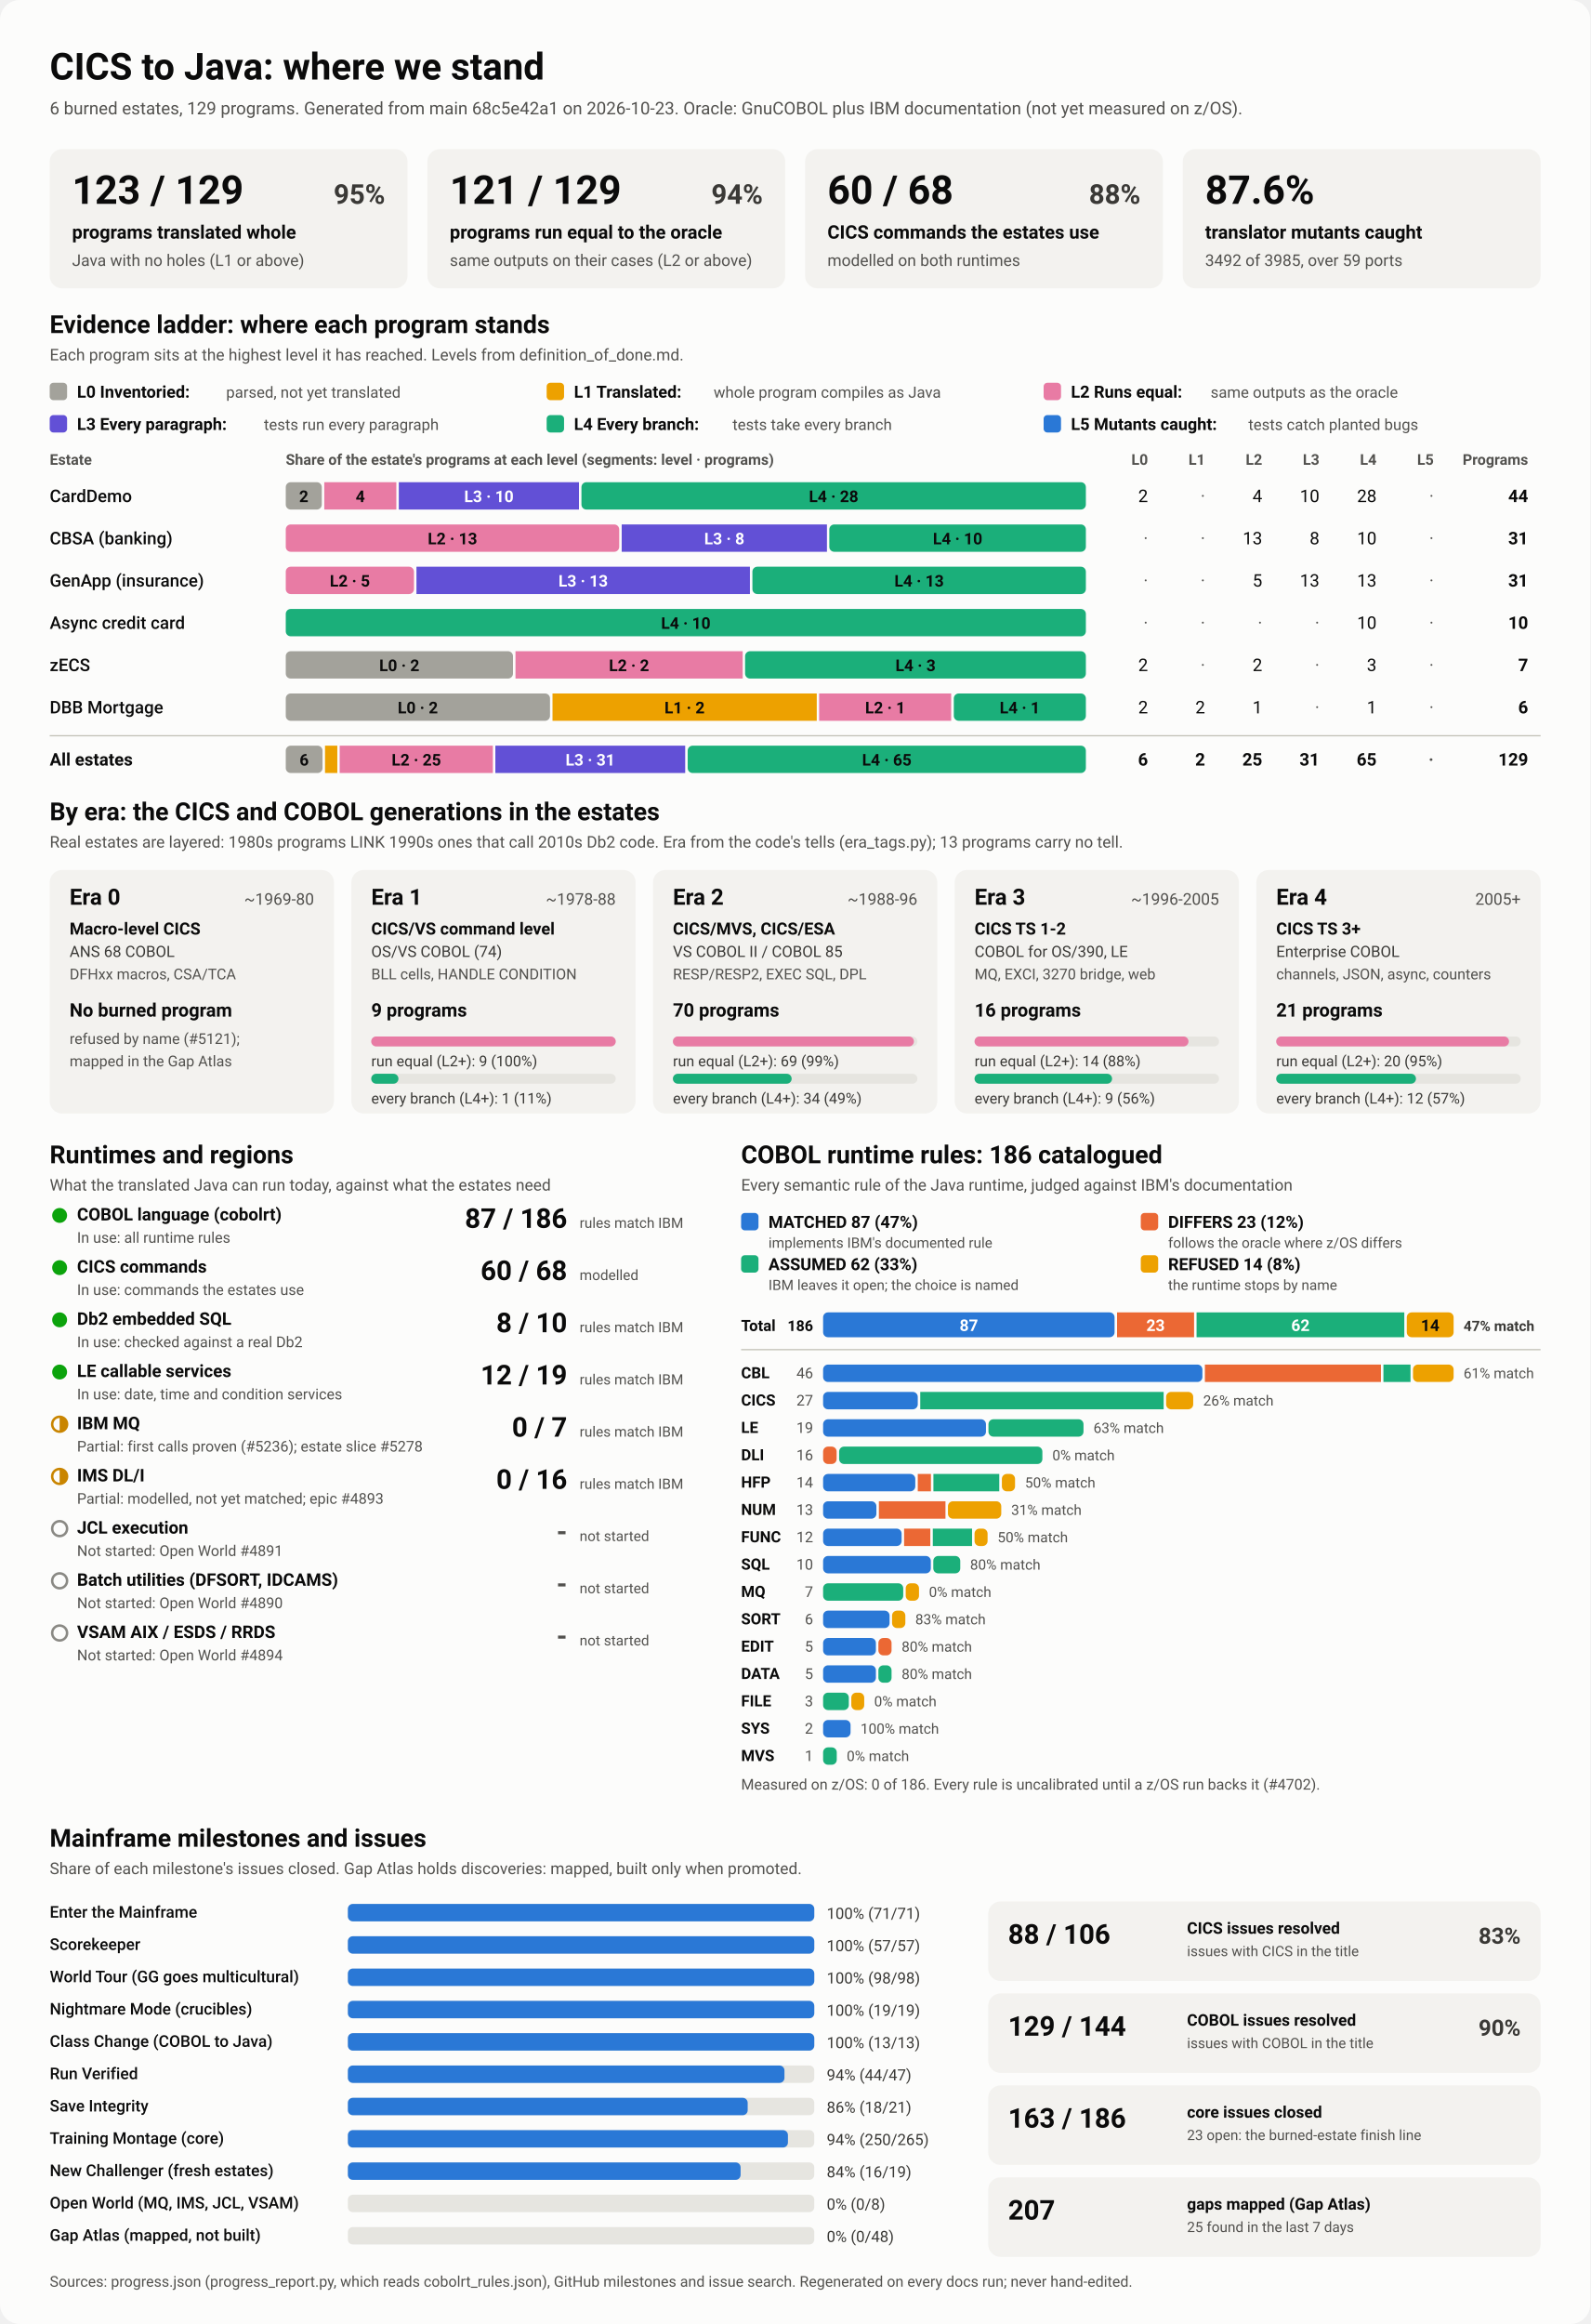
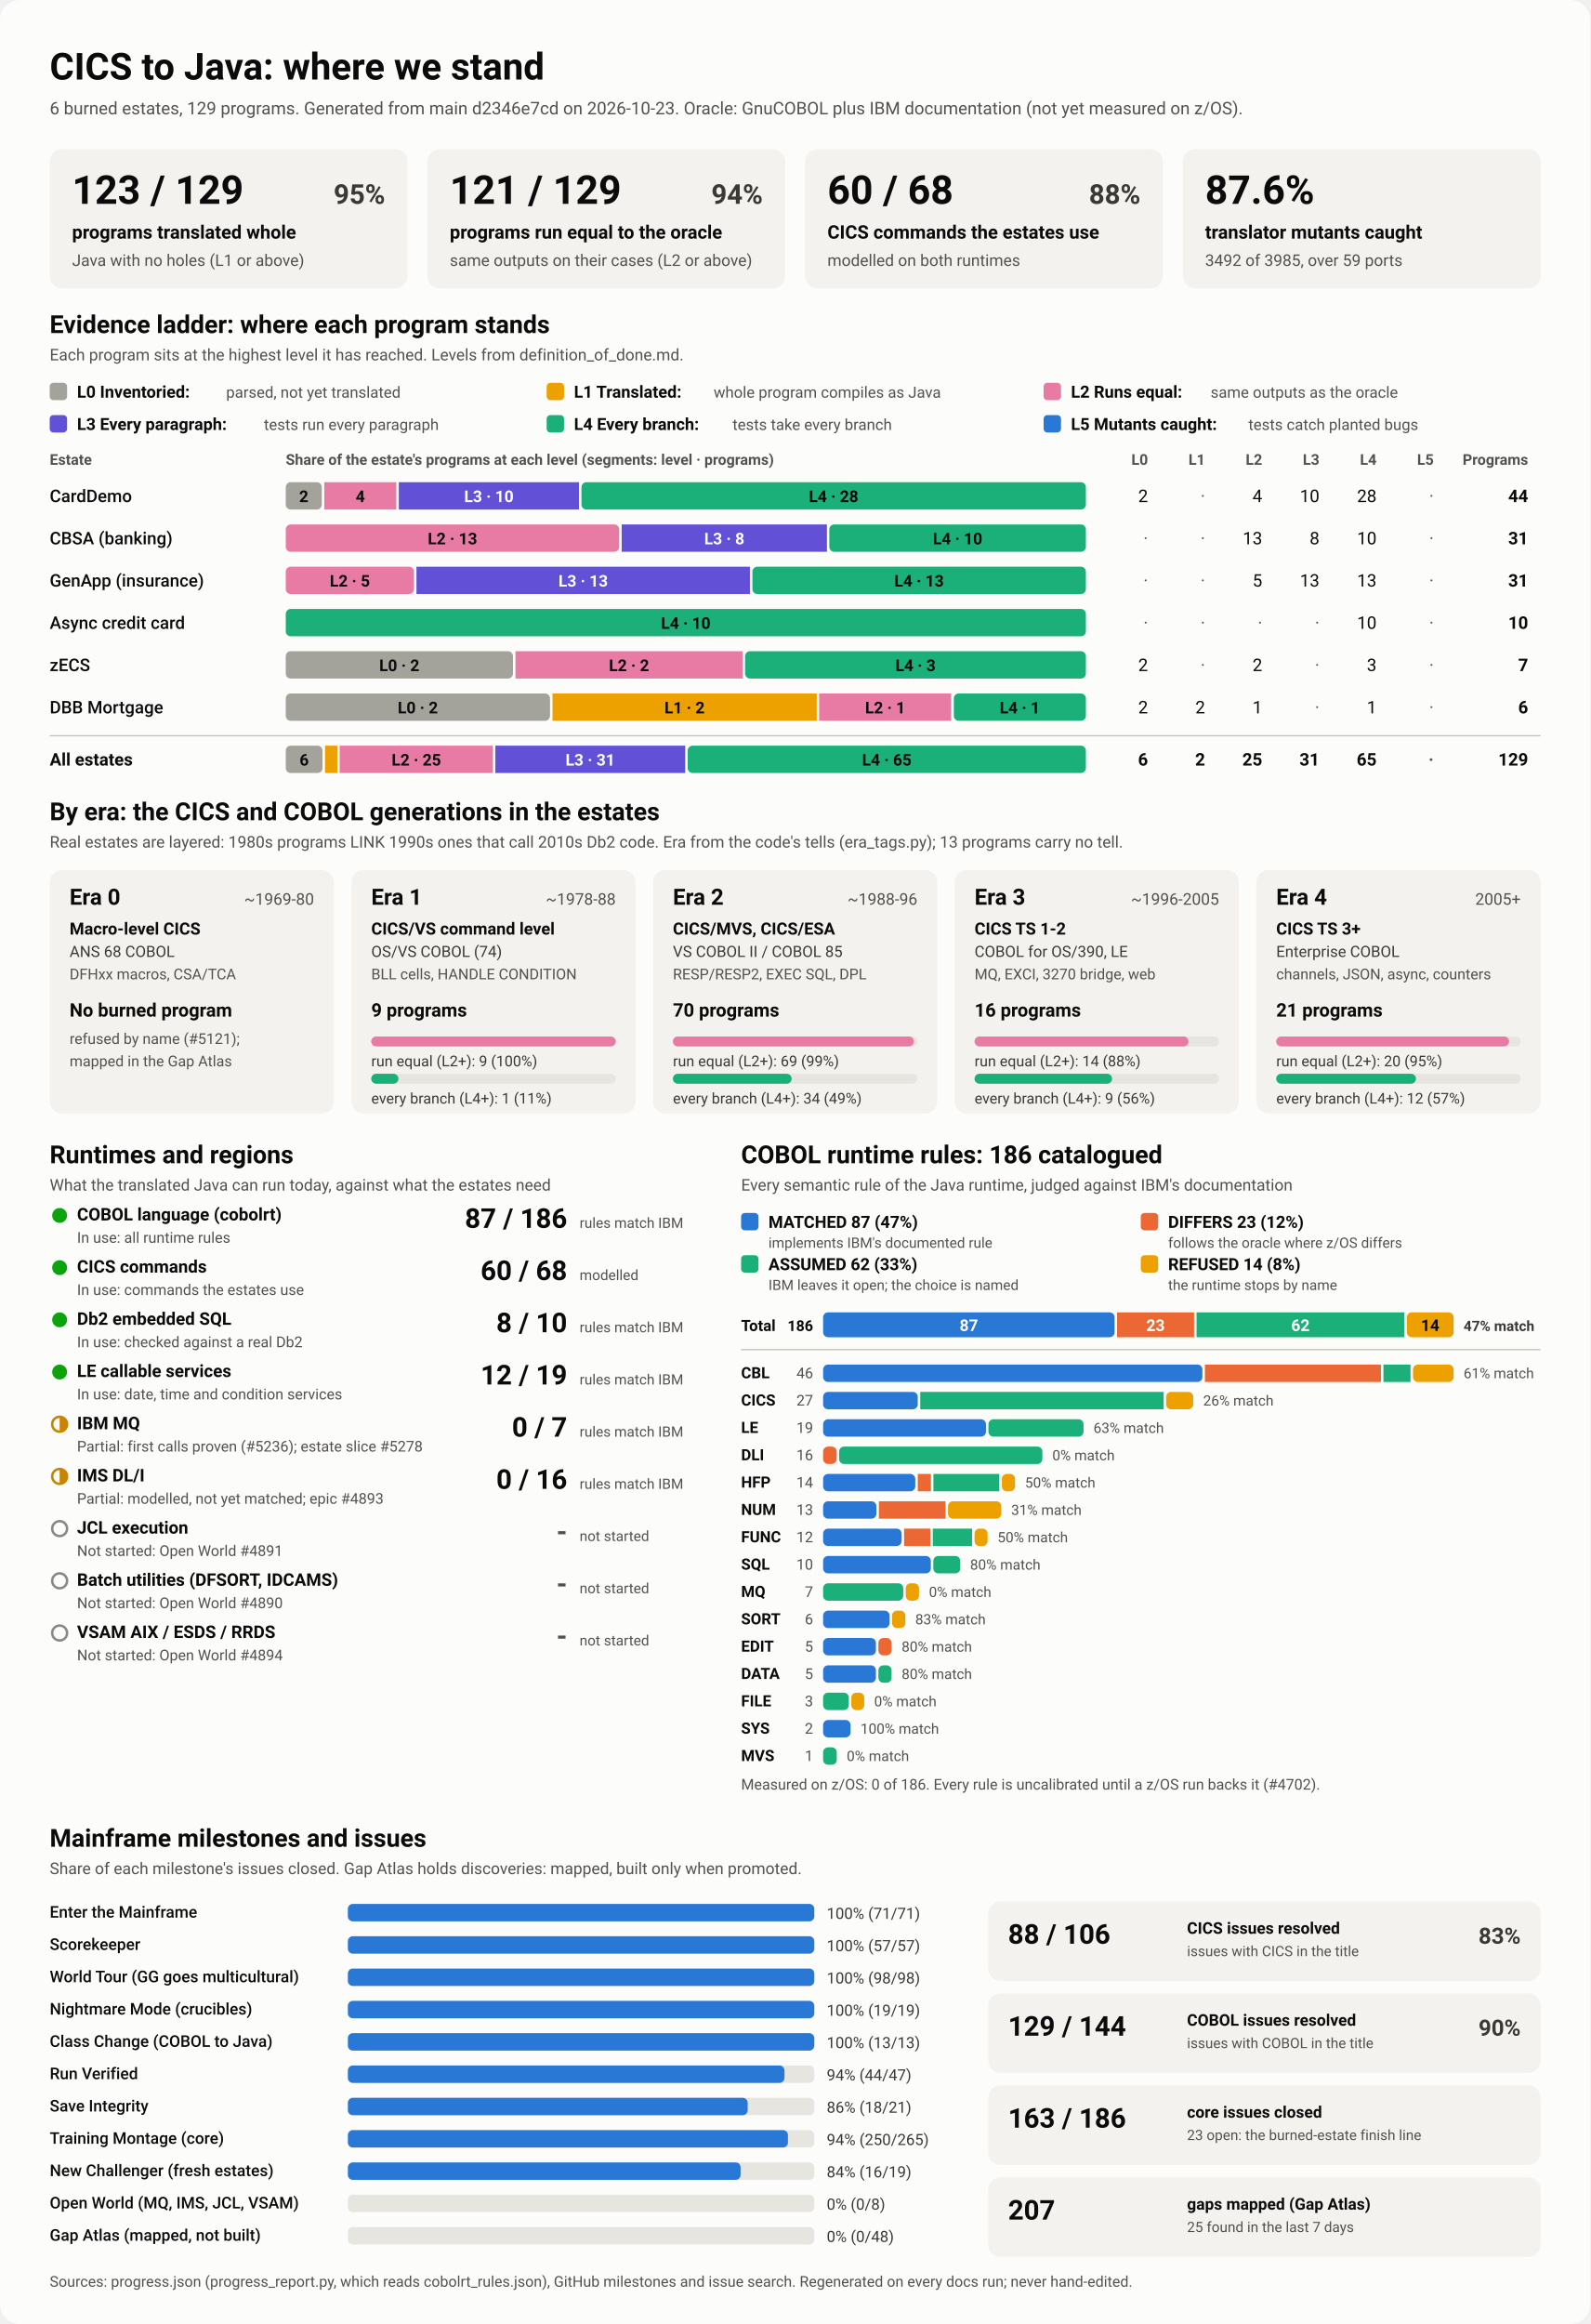
<svg xmlns="http://www.w3.org/2000/svg" viewBox="0 0 1280 1870" width="1280" height="1870" role="img" aria-labelledby="ttl">
  <style>
    svg { font-family: system-ui, -apple-system, 'Segoe UI', Roboto, Helvetica, Arial, sans-serif; }
    .bg { fill: #fcfcfb; }
    .card { fill: #f3f2ef; }
    .track { fill: #e6e5e0; }
    .rule { stroke: #c3c2b7; stroke-width: 1; }
    .t1 { fill: #0b0b0b; } .t2 { fill: #3a3936; } .t3 { fill: #52514e; }
    .on-dark { fill: #ffffff; } .on-light { fill: #0b0b0b; }
    .lv0 { fill: #a3a29b; } .lv1 { fill: #eda100; } .lv2 { fill: #e87ba4; } .lv3 { fill: #6250d6; } .lv4 { fill: #1baf7a; } .lv5 { fill: #2a78d6; } 
    .s0 { fill: #2a78d6; } .s1 { fill: #eb6834; } .s2 { fill: #1baf7a; } .s3 { fill: #eda100; } 
    .prog { fill: #2a78d6; }
    .st-good { fill: #0ca30c; } .st-warn { fill: none; stroke: #c98500; stroke-width: 2; }
    .st-warn-fill { fill: #c98500; } .st-none { fill: none; stroke: #8a8984; stroke-width: 2; }
    @media (prefers-color-scheme: dark) {
      .bg { fill: #1a1a19; } .card { fill: #242422; } .track { fill: #383835; } .rule { stroke: #52514e; }
      .t1 { fill: #f0efec; } .t2 { fill: #dddcd6; } .t3 { fill: #c3c2b7; }
      .on-light { fill: #0b0b0b; } .prog { fill: #3987e5; }
      .lv0 { fill: #6b6a64; } .lv1 { fill: #c98500; } .lv2 { fill: #d55181; } .lv3 { fill: #9085e9; } .lv4 { fill: #199e70; } .lv5 { fill: #3987e5; } 
      .s0 { fill: #3987e5; } .s1 { fill: #d95926; } .s2 { fill: #199e70; } .s3 { fill: #c98500; } 
    }
  </style>
  <rect class="bg" width="1280" height="1870" rx="16" />
  <text x="40.0" y="64.0" class="t1" font-size="30" font-weight="700" text-anchor="start">CICS to Java: where we stand</text>
-   <text x="40.0" y="92.0" class="t3" font-size="14" font-weight="400" text-anchor="start">6 burned estates, 129 programs. Generated from main 68c5e42a1 on 2026-10-23. Oracle: GnuCOBOL plus IBM documentation (not yet measured on z/OS).</text>
+   <text x="40.0" y="92.0" class="t3" font-size="14" font-weight="400" text-anchor="start">6 burned estates, 129 programs. Generated from main d2346e7cd on 2026-10-23. Oracle: GnuCOBOL plus IBM documentation (not yet measured on z/OS).</text>
  <rect x="40.0" y="120.0" width="288.0" height="112.0" rx="10" class="card" />
  <text x="58.0" y="164.0" class="t1" font-size="32" font-weight="700" text-anchor="start">123 / 129</text>
  <text x="310.0" y="164.0" class="t2" font-size="22" font-weight="600" text-anchor="end">95%</text>
  <text x="58.0" y="192.0" class="t1" font-size="15" font-weight="600" text-anchor="start">programs translated whole</text>
  <text x="58.0" y="214.0" class="t3" font-size="13" font-weight="400" text-anchor="start">Java with no holes (L1 or above)</text>
  <rect x="344.0" y="120.0" width="288.0" height="112.0" rx="10" class="card" />
  <text x="362.0" y="164.0" class="t1" font-size="32" font-weight="700" text-anchor="start">121 / 129</text>
  <text x="614.0" y="164.0" class="t2" font-size="22" font-weight="600" text-anchor="end">94%</text>
  <text x="362.0" y="192.0" class="t1" font-size="15" font-weight="600" text-anchor="start">programs run equal to the oracle</text>
  <text x="362.0" y="214.0" class="t3" font-size="13" font-weight="400" text-anchor="start">same outputs on their cases (L2 or above)</text>
  <rect x="648.0" y="120.0" width="288.0" height="112.0" rx="10" class="card" />
  <text x="666.0" y="164.0" class="t1" font-size="32" font-weight="700" text-anchor="start">60 / 68</text>
  <text x="918.0" y="164.0" class="t2" font-size="22" font-weight="600" text-anchor="end">88%</text>
  <text x="666.0" y="192.0" class="t1" font-size="15" font-weight="600" text-anchor="start">CICS commands the estates use</text>
  <text x="666.0" y="214.0" class="t3" font-size="13" font-weight="400" text-anchor="start">modelled on both runtimes</text>
  <rect x="952.0" y="120.0" width="288.0" height="112.0" rx="10" class="card" />
  <text x="970.0" y="164.0" class="t1" font-size="32" font-weight="700" text-anchor="start">87.6%</text>
  <text x="970.0" y="192.0" class="t1" font-size="15" font-weight="600" text-anchor="start">translator mutants caught</text>
  <text x="970.0" y="214.0" class="t3" font-size="13" font-weight="400" text-anchor="start">3492 of 3985, over 59 ports</text>
  <text x="40.0" y="268.0" class="t1" font-size="20" font-weight="700" text-anchor="start">Evidence ladder: where each program stands</text>
  <text x="40.0" y="290.0" class="t3" font-size="13" font-weight="400" text-anchor="start">Each program sits at the highest level it has reached. Levels from definition_of_done.md.</text>
  <rect x="40.0" y="308.0" width="14.0" height="14.0" rx="3" class="lv0" />
  <text x="62.0" y="320.0" class="t1" font-size="13.5" font-weight="600" text-anchor="start">L0 Inventoried:</text>
  <text x="182.0" y="320.0" class="t3" font-size="12.5" font-weight="400" text-anchor="start">parsed, not yet translated</text>
  <rect x="440.0" y="308.0" width="14.0" height="14.0" rx="3" class="lv1" />
  <text x="462.0" y="320.0" class="t1" font-size="13.5" font-weight="600" text-anchor="start">L1 Translated:</text>
  <text x="574.4" y="320.0" class="t3" font-size="12.5" font-weight="400" text-anchor="start">whole program compiles as Java</text>
  <rect x="840.0" y="308.0" width="14.0" height="14.0" rx="3" class="lv2" />
  <text x="862.0" y="320.0" class="t1" font-size="13.5" font-weight="600" text-anchor="start">L2 Runs equal:</text>
  <text x="974.4" y="320.0" class="t3" font-size="12.5" font-weight="400" text-anchor="start">same outputs as the oracle</text>
  <rect x="40.0" y="334.0" width="14.0" height="14.0" rx="3" class="lv3" />
  <text x="62.0" y="346.0" class="t1" font-size="13.5" font-weight="600" text-anchor="start">L3 Every paragraph:</text>
  <text x="212.4" y="346.0" class="t3" font-size="12.5" font-weight="400" text-anchor="start">tests run every paragraph</text>
  <rect x="440.0" y="334.0" width="14.0" height="14.0" rx="3" class="lv4" />
  <text x="462.0" y="346.0" class="t1" font-size="13.5" font-weight="600" text-anchor="start">L4 Every branch:</text>
  <text x="589.6" y="346.0" class="t3" font-size="12.5" font-weight="400" text-anchor="start">tests take every branch</text>
  <rect x="840.0" y="334.0" width="14.0" height="14.0" rx="3" class="lv5" />
  <text x="862.0" y="346.0" class="t1" font-size="13.5" font-weight="600" text-anchor="start">L5 Mutants caught:</text>
  <text x="1004.8" y="346.0" class="t3" font-size="12.5" font-weight="400" text-anchor="start">tests catch planted bugs</text>
  <text x="40.0" y="374.0" class="t3" font-size="12" font-weight="600" text-anchor="start">Estate</text>
  <text x="230.0" y="374.0" class="t3" font-size="12" font-weight="600" text-anchor="start">Share of the estate's programs at each level (segments: level · programs)</text>
  <text x="924.0" y="374.0" class="t3" font-size="12" font-weight="600" text-anchor="end">L0</text>
  <text x="970.0" y="374.0" class="t3" font-size="12" font-weight="600" text-anchor="end">L1</text>
  <text x="1016.0" y="374.0" class="t3" font-size="12" font-weight="600" text-anchor="end">L2</text>
  <text x="1062.0" y="374.0" class="t3" font-size="12" font-weight="600" text-anchor="end">L3</text>
  <text x="1108.0" y="374.0" class="t3" font-size="12" font-weight="600" text-anchor="end">L4</text>
  <text x="1154.0" y="374.0" class="t3" font-size="12" font-weight="600" text-anchor="end">L5</text>
  <text x="1230.0" y="374.0" class="t3" font-size="12" font-weight="600" text-anchor="end">Programs</text>
  <text x="40.0" y="404.0" class="t1" font-size="14" font-weight="500" text-anchor="start">CardDemo</text>
  <rect x="230.0" y="388.0" width="29.0" height="22.0" rx="4" class="lv0" />
  <text x="244.5" y="404.0" class="on-light" font-size="13" font-weight="600" text-anchor="middle">2</text>
  <rect x="261.0" y="388.0" width="58.0" height="22.0" rx="0" class="lv2" />
  <text x="290.0" y="404.0" class="on-light" font-size="13" font-weight="600" text-anchor="middle">4</text>
  <rect x="321.0" y="388.0" width="145.0" height="22.0" rx="0" class="lv3" />
  <text x="393.5" y="404.0" class="on-dark" font-size="13" font-weight="600" text-anchor="middle">L3 · 10</text>
  <rect x="468.0" y="388.0" width="406.0" height="22.0" rx="4" class="lv4" />
  <text x="671.0" y="404.0" class="on-light" font-size="13" font-weight="600" text-anchor="middle">L4 · 28</text>
  <text x="924.0" y="404.0" class="t1" font-size="14" font-weight="400" text-anchor="end">2</text>
  <text x="970.0" y="404.0" class="t3" font-size="14" font-weight="400" text-anchor="end">·</text>
  <text x="1016.0" y="404.0" class="t1" font-size="14" font-weight="400" text-anchor="end">4</text>
  <text x="1062.0" y="404.0" class="t1" font-size="14" font-weight="400" text-anchor="end">10</text>
  <text x="1108.0" y="404.0" class="t1" font-size="14" font-weight="400" text-anchor="end">28</text>
  <text x="1154.0" y="404.0" class="t3" font-size="14" font-weight="400" text-anchor="end">·</text>
  <text x="1230.0" y="404.0" class="t1" font-size="14" font-weight="700" text-anchor="end">44</text>
  <text x="40.0" y="438.0" class="t1" font-size="14" font-weight="500" text-anchor="start">CBSA (banking)</text>
  <rect x="230.0" y="422.0" width="268.4" height="22.0" rx="4" class="lv2" />
  <text x="364.2" y="438.0" class="on-light" font-size="13" font-weight="600" text-anchor="middle">L2 · 13</text>
  <rect x="500.4" y="422.0" width="165.2" height="22.0" rx="0" class="lv3" />
  <text x="583.0" y="438.0" class="on-dark" font-size="13" font-weight="600" text-anchor="middle">L3 · 8</text>
  <rect x="667.5" y="422.0" width="206.5" height="22.0" rx="4" class="lv4" />
  <text x="770.8" y="438.0" class="on-light" font-size="13" font-weight="600" text-anchor="middle">L4 · 10</text>
  <text x="924.0" y="438.0" class="t3" font-size="14" font-weight="400" text-anchor="end">·</text>
  <text x="970.0" y="438.0" class="t3" font-size="14" font-weight="400" text-anchor="end">·</text>
  <text x="1016.0" y="438.0" class="t1" font-size="14" font-weight="400" text-anchor="end">13</text>
  <text x="1062.0" y="438.0" class="t1" font-size="14" font-weight="400" text-anchor="end">8</text>
  <text x="1108.0" y="438.0" class="t1" font-size="14" font-weight="400" text-anchor="end">10</text>
  <text x="1154.0" y="438.0" class="t3" font-size="14" font-weight="400" text-anchor="end">·</text>
  <text x="1230.0" y="438.0" class="t1" font-size="14" font-weight="700" text-anchor="end">31</text>
  <text x="40.0" y="472.0" class="t1" font-size="14" font-weight="500" text-anchor="start">GenApp (insurance)</text>
  <rect x="230.0" y="456.0" width="103.2" height="22.0" rx="4" class="lv2" />
  <text x="281.6" y="472.0" class="on-light" font-size="13" font-weight="600" text-anchor="middle">L2 · 5</text>
  <rect x="335.2" y="456.0" width="268.4" height="22.0" rx="0" class="lv3" />
  <text x="469.4" y="472.0" class="on-dark" font-size="13" font-weight="600" text-anchor="middle">L3 · 13</text>
  <rect x="605.6" y="456.0" width="268.4" height="22.0" rx="4" class="lv4" />
  <text x="739.8" y="472.0" class="on-light" font-size="13" font-weight="600" text-anchor="middle">L4 · 13</text>
  <text x="924.0" y="472.0" class="t3" font-size="14" font-weight="400" text-anchor="end">·</text>
  <text x="970.0" y="472.0" class="t3" font-size="14" font-weight="400" text-anchor="end">·</text>
  <text x="1016.0" y="472.0" class="t1" font-size="14" font-weight="400" text-anchor="end">5</text>
  <text x="1062.0" y="472.0" class="t1" font-size="14" font-weight="400" text-anchor="end">13</text>
  <text x="1108.0" y="472.0" class="t1" font-size="14" font-weight="400" text-anchor="end">13</text>
  <text x="1154.0" y="472.0" class="t3" font-size="14" font-weight="400" text-anchor="end">·</text>
  <text x="1230.0" y="472.0" class="t1" font-size="14" font-weight="700" text-anchor="end">31</text>
  <text x="40.0" y="506.0" class="t1" font-size="14" font-weight="500" text-anchor="start">Async credit card</text>
  <rect x="230.0" y="490.0" width="644.0" height="22.0" rx="4" class="lv4" />
  <text x="552.0" y="506.0" class="on-light" font-size="13" font-weight="600" text-anchor="middle">L4 · 10</text>
  <text x="924.0" y="506.0" class="t3" font-size="14" font-weight="400" text-anchor="end">·</text>
  <text x="970.0" y="506.0" class="t3" font-size="14" font-weight="400" text-anchor="end">·</text>
  <text x="1016.0" y="506.0" class="t3" font-size="14" font-weight="400" text-anchor="end">·</text>
  <text x="1062.0" y="506.0" class="t3" font-size="14" font-weight="400" text-anchor="end">·</text>
  <text x="1108.0" y="506.0" class="t1" font-size="14" font-weight="400" text-anchor="end">10</text>
  <text x="1154.0" y="506.0" class="t3" font-size="14" font-weight="400" text-anchor="end">·</text>
  <text x="1230.0" y="506.0" class="t1" font-size="14" font-weight="700" text-anchor="end">10</text>
  <text x="40.0" y="540.0" class="t1" font-size="14" font-weight="500" text-anchor="start">zECS</text>
  <rect x="230.0" y="524.0" width="182.9" height="22.0" rx="4" class="lv0" />
  <text x="321.4" y="540.0" class="on-light" font-size="13" font-weight="600" text-anchor="middle">L0 · 2</text>
  <rect x="414.9" y="524.0" width="182.9" height="22.0" rx="0" class="lv2" />
  <text x="506.3" y="540.0" class="on-light" font-size="13" font-weight="600" text-anchor="middle">L2 · 2</text>
  <rect x="599.7" y="524.0" width="274.3" height="22.0" rx="4" class="lv4" />
  <text x="736.9" y="540.0" class="on-light" font-size="13" font-weight="600" text-anchor="middle">L4 · 3</text>
  <text x="924.0" y="540.0" class="t1" font-size="14" font-weight="400" text-anchor="end">2</text>
  <text x="970.0" y="540.0" class="t3" font-size="14" font-weight="400" text-anchor="end">·</text>
  <text x="1016.0" y="540.0" class="t1" font-size="14" font-weight="400" text-anchor="end">2</text>
  <text x="1062.0" y="540.0" class="t3" font-size="14" font-weight="400" text-anchor="end">·</text>
  <text x="1108.0" y="540.0" class="t1" font-size="14" font-weight="400" text-anchor="end">3</text>
  <text x="1154.0" y="540.0" class="t3" font-size="14" font-weight="400" text-anchor="end">·</text>
  <text x="1230.0" y="540.0" class="t1" font-size="14" font-weight="700" text-anchor="end">7</text>
  <text x="40.0" y="574.0" class="t1" font-size="14" font-weight="500" text-anchor="start">DBB Mortgage</text>
  <rect x="230.0" y="558.0" width="212.7" height="22.0" rx="4" class="lv0" />
  <text x="336.3" y="574.0" class="on-light" font-size="13" font-weight="600" text-anchor="middle">L0 · 2</text>
  <rect x="444.7" y="558.0" width="212.7" height="22.0" rx="0" class="lv1" />
  <text x="551.0" y="574.0" class="on-light" font-size="13" font-weight="600" text-anchor="middle">L1 · 2</text>
  <rect x="659.3" y="558.0" width="106.3" height="22.0" rx="0" class="lv2" />
  <text x="712.5" y="574.0" class="on-light" font-size="13" font-weight="600" text-anchor="middle">L2 · 1</text>
  <rect x="767.7" y="558.0" width="106.3" height="22.0" rx="4" class="lv4" />
  <text x="820.8" y="574.0" class="on-light" font-size="13" font-weight="600" text-anchor="middle">L4 · 1</text>
  <text x="924.0" y="574.0" class="t1" font-size="14" font-weight="400" text-anchor="end">2</text>
  <text x="970.0" y="574.0" class="t1" font-size="14" font-weight="400" text-anchor="end">2</text>
  <text x="1016.0" y="574.0" class="t1" font-size="14" font-weight="400" text-anchor="end">1</text>
  <text x="1062.0" y="574.0" class="t3" font-size="14" font-weight="400" text-anchor="end">·</text>
  <text x="1108.0" y="574.0" class="t1" font-size="14" font-weight="400" text-anchor="end">1</text>
  <text x="1154.0" y="574.0" class="t3" font-size="14" font-weight="400" text-anchor="end">·</text>
  <text x="1230.0" y="574.0" class="t1" font-size="14" font-weight="700" text-anchor="end">6</text>
  <line x1="40" x2="1240" y1="592" y2="592" class="rule" />
  <text x="40.0" y="616.0" class="t1" font-size="14" font-weight="700" text-anchor="start">All estates</text>
  <rect x="230.0" y="600.0" width="29.6" height="22.0" rx="4" class="lv0" />
  <text x="244.8" y="616.0" class="on-light" font-size="13" font-weight="600" text-anchor="middle">6</text>
  <rect x="261.6" y="600.0" width="9.9" height="22.0" rx="0" class="lv1" />
  <rect x="273.4" y="600.0" width="123.3" height="22.0" rx="0" class="lv2" />
  <text x="335.1" y="616.0" class="on-light" font-size="13" font-weight="600" text-anchor="middle">L2 · 25</text>
  <rect x="398.7" y="600.0" width="152.8" height="22.0" rx="0" class="lv3" />
  <text x="475.1" y="616.0" class="on-dark" font-size="13" font-weight="600" text-anchor="middle">L3 · 31</text>
  <rect x="553.5" y="600.0" width="320.5" height="22.0" rx="4" class="lv4" />
  <text x="713.8" y="616.0" class="on-light" font-size="13" font-weight="600" text-anchor="middle">L4 · 65</text>
  <text x="924.0" y="616.0" class="t1" font-size="14" font-weight="700" text-anchor="end">6</text>
  <text x="970.0" y="616.0" class="t1" font-size="14" font-weight="700" text-anchor="end">2</text>
  <text x="1016.0" y="616.0" class="t1" font-size="14" font-weight="700" text-anchor="end">25</text>
  <text x="1062.0" y="616.0" class="t1" font-size="14" font-weight="700" text-anchor="end">31</text>
  <text x="1108.0" y="616.0" class="t1" font-size="14" font-weight="700" text-anchor="end">65</text>
  <text x="1154.0" y="616.0" class="t3" font-size="14" font-weight="700" text-anchor="end">·</text>
  <text x="1230.0" y="616.0" class="t1" font-size="14" font-weight="700" text-anchor="end">129</text>
  <text x="40.0" y="660.0" class="t1" font-size="20" font-weight="700" text-anchor="start">By era: the CICS and COBOL generations in the estates</text>
  <text x="40.0" y="682.0" class="t3" font-size="13" font-weight="400" text-anchor="start">Real estates are layered: 1980s programs LINK 1990s ones that call 2010s Db2 code. Era from the code's tells (era_tags.py); 13 programs carry no tell.</text>
  <rect x="40.0" y="700.0" width="228.8" height="196.0" rx="10" class="card" />
  <text x="56.0" y="728.0" class="t1" font-size="18" font-weight="700" text-anchor="start">Era 0</text>
  <text x="252.8" y="728.0" class="t3" font-size="13" font-weight="400" text-anchor="end">~1969-80</text>
  <text x="56.0" y="752.0" class="t1" font-size="13.5" font-weight="600" text-anchor="start">Macro-level CICS</text>
  <text x="56.0" y="770.0" class="t2" font-size="12.5" font-weight="400" text-anchor="start">ANS 68 COBOL</text>
  <text x="56.0" y="788.0" class="t3" font-size="12" font-weight="400" text-anchor="start">DFHxx macros, CSA/TCA</text>
  <text x="56.0" y="818.0" class="t1" font-size="15" font-weight="700" text-anchor="start">No burned program</text>
  <text x="56.0" y="840.0" class="t3" font-size="12" font-weight="400" text-anchor="start">refused by name (#5121);</text>
  <text x="56.0" y="858.0" class="t3" font-size="12" font-weight="400" text-anchor="start">mapped in the Gap Atlas</text>
  <rect x="282.8" y="700.0" width="228.8" height="196.0" rx="10" class="card" />
  <text x="298.8" y="728.0" class="t1" font-size="18" font-weight="700" text-anchor="start">Era 1</text>
  <text x="495.6" y="728.0" class="t3" font-size="13" font-weight="400" text-anchor="end">~1978-88</text>
  <text x="298.8" y="752.0" class="t1" font-size="13.5" font-weight="600" text-anchor="start">CICS/VS command level</text>
  <text x="298.8" y="770.0" class="t2" font-size="12.5" font-weight="400" text-anchor="start">OS/VS COBOL (74)</text>
  <text x="298.8" y="788.0" class="t3" font-size="12" font-weight="400" text-anchor="start">BLL cells, HANDLE CONDITION</text>
  <text x="298.8" y="818.0" class="t1" font-size="15" font-weight="700" text-anchor="start">9 programs</text>
  <rect x="298.8" y="834.0" width="196.8" height="8.0" rx="4" class="track" />
  <rect x="298.8" y="834.0" width="196.8" height="8.0" rx="4" class="lv2" />
  <text x="298.8" y="858.0" class="t2" font-size="12" font-weight="400" text-anchor="start">run equal (L2+): 9 (100%)</text>
  <rect x="298.8" y="864.0" width="196.8" height="8.0" rx="4" class="track" />
  <rect x="298.8" y="864.0" width="21.9" height="8.0" rx="4" class="lv4" />
  <text x="298.8" y="888.0" class="t2" font-size="12" font-weight="400" text-anchor="start">every branch (L4+): 1 (11%)</text>
  <rect x="525.6" y="700.0" width="228.8" height="196.0" rx="10" class="card" />
  <text x="541.6" y="728.0" class="t1" font-size="18" font-weight="700" text-anchor="start">Era 2</text>
  <text x="738.4" y="728.0" class="t3" font-size="13" font-weight="400" text-anchor="end">~1988-96</text>
  <text x="541.6" y="752.0" class="t1" font-size="13.5" font-weight="600" text-anchor="start">CICS/MVS, CICS/ESA</text>
  <text x="541.6" y="770.0" class="t2" font-size="12.5" font-weight="400" text-anchor="start">VS COBOL II / COBOL 85</text>
  <text x="541.6" y="788.0" class="t3" font-size="12" font-weight="400" text-anchor="start">RESP/RESP2, EXEC SQL, DPL</text>
  <text x="541.6" y="818.0" class="t1" font-size="15" font-weight="700" text-anchor="start">70 programs</text>
  <rect x="541.6" y="834.0" width="196.8" height="8.0" rx="4" class="track" />
  <rect x="541.6" y="834.0" width="194.0" height="8.0" rx="4" class="lv2" />
  <text x="541.6" y="858.0" class="t2" font-size="12" font-weight="400" text-anchor="start">run equal (L2+): 69 (99%)</text>
  <rect x="541.6" y="864.0" width="196.8" height="8.0" rx="4" class="track" />
  <rect x="541.6" y="864.0" width="95.6" height="8.0" rx="4" class="lv4" />
  <text x="541.6" y="888.0" class="t2" font-size="12" font-weight="400" text-anchor="start">every branch (L4+): 34 (49%)</text>
  <rect x="768.4" y="700.0" width="228.8" height="196.0" rx="10" class="card" />
  <text x="784.4" y="728.0" class="t1" font-size="18" font-weight="700" text-anchor="start">Era 3</text>
  <text x="981.2" y="728.0" class="t3" font-size="13" font-weight="400" text-anchor="end">~1996-2005</text>
  <text x="784.4" y="752.0" class="t1" font-size="13.5" font-weight="600" text-anchor="start">CICS TS 1-2</text>
  <text x="784.4" y="770.0" class="t2" font-size="12.5" font-weight="400" text-anchor="start">COBOL for OS/390, LE</text>
  <text x="784.4" y="788.0" class="t3" font-size="12" font-weight="400" text-anchor="start">MQ, EXCI, 3270 bridge, web</text>
  <text x="784.4" y="818.0" class="t1" font-size="15" font-weight="700" text-anchor="start">16 programs</text>
  <rect x="784.4" y="834.0" width="196.8" height="8.0" rx="4" class="track" />
  <rect x="784.4" y="834.0" width="172.2" height="8.0" rx="4" class="lv2" />
  <text x="784.4" y="858.0" class="t2" font-size="12" font-weight="400" text-anchor="start">run equal (L2+): 14 (88%)</text>
  <rect x="784.4" y="864.0" width="196.8" height="8.0" rx="4" class="track" />
  <rect x="784.4" y="864.0" width="110.7" height="8.0" rx="4" class="lv4" />
  <text x="784.4" y="888.0" class="t2" font-size="12" font-weight="400" text-anchor="start">every branch (L4+): 9 (56%)</text>
  <rect x="1011.2" y="700.0" width="228.8" height="196.0" rx="10" class="card" />
  <text x="1027.2" y="728.0" class="t1" font-size="18" font-weight="700" text-anchor="start">Era 4</text>
  <text x="1224.0" y="728.0" class="t3" font-size="13" font-weight="400" text-anchor="end">2005+</text>
  <text x="1027.2" y="752.0" class="t1" font-size="13.5" font-weight="600" text-anchor="start">CICS TS 3+</text>
  <text x="1027.2" y="770.0" class="t2" font-size="12.5" font-weight="400" text-anchor="start">Enterprise COBOL</text>
  <text x="1027.2" y="788.0" class="t3" font-size="12" font-weight="400" text-anchor="start">channels, JSON, async, counters</text>
  <text x="1027.2" y="818.0" class="t1" font-size="15" font-weight="700" text-anchor="start">21 programs</text>
  <rect x="1027.2" y="834.0" width="196.8" height="8.0" rx="4" class="track" />
  <rect x="1027.2" y="834.0" width="187.4" height="8.0" rx="4" class="lv2" />
  <text x="1027.2" y="858.0" class="t2" font-size="12" font-weight="400" text-anchor="start">run equal (L2+): 20 (95%)</text>
  <rect x="1027.2" y="864.0" width="196.8" height="8.0" rx="4" class="track" />
  <rect x="1027.2" y="864.0" width="112.5" height="8.0" rx="4" class="lv4" />
  <text x="1027.2" y="888.0" class="t2" font-size="12" font-weight="400" text-anchor="start">every branch (L4+): 12 (57%)</text>
  <text x="40.0" y="936.0" class="t1" font-size="20" font-weight="700" text-anchor="start">Runtimes and regions</text>
  <text x="40.0" y="958.0" class="t3" font-size="13" font-weight="400" text-anchor="start">What the translated Java can run today, against what the estates need</text>
  <circle cx="48" cy="978" r="6" class="st-good" />
  <text x="62.0" y="982.0" class="t1" font-size="14" font-weight="600" text-anchor="start">COBOL language (cobolrt)</text>
  <text x="62.0" y="1000.0" class="t3" font-size="12" font-weight="400" text-anchor="start">In use: all runtime rules</text>
  <text x="456.5" y="988.0" class="t1" font-size="22" font-weight="700" text-anchor="end">87 / 186</text>
  <text x="466.5" y="988.0" class="t3" font-size="11.5" font-weight="400" text-anchor="start">rules match IBM</text>
  <circle cx="48" cy="1020" r="6" class="st-good" />
  <text x="62.0" y="1024.0" class="t1" font-size="14" font-weight="600" text-anchor="start">CICS commands</text>
  <text x="62.0" y="1042.0" class="t3" font-size="12" font-weight="400" text-anchor="start">In use: commands the estates use</text>
  <text x="456.5" y="1030.0" class="t1" font-size="22" font-weight="700" text-anchor="end">60 / 68</text>
  <text x="466.5" y="1030.0" class="t3" font-size="11.5" font-weight="400" text-anchor="start">modelled</text>
  <circle cx="48" cy="1062" r="6" class="st-good" />
  <text x="62.0" y="1066.0" class="t1" font-size="14" font-weight="600" text-anchor="start">Db2 embedded SQL</text>
  <text x="62.0" y="1084.0" class="t3" font-size="12" font-weight="400" text-anchor="start">In use: checked against a real Db2</text>
  <text x="456.5" y="1072.0" class="t1" font-size="22" font-weight="700" text-anchor="end">8 / 10</text>
  <text x="466.5" y="1072.0" class="t3" font-size="11.5" font-weight="400" text-anchor="start">rules match IBM</text>
  <circle cx="48" cy="1104" r="6" class="st-good" />
  <text x="62.0" y="1108.0" class="t1" font-size="14" font-weight="600" text-anchor="start">LE callable services</text>
  <text x="62.0" y="1126.0" class="t3" font-size="12" font-weight="400" text-anchor="start">In use: date, time and condition services</text>
  <text x="456.5" y="1114.0" class="t1" font-size="22" font-weight="700" text-anchor="end">12 / 19</text>
  <text x="466.5" y="1114.0" class="t3" font-size="11.5" font-weight="400" text-anchor="start">rules match IBM</text>
  <circle cx="48" cy="1146" r="6" class="st-warn" />
  <path d="M 48 1140 A 6 6 0 0 1 48 1152 Z" class="st-warn-fill" />
  <text x="62.0" y="1150.0" class="t1" font-size="14" font-weight="600" text-anchor="start">IBM MQ</text>
  <text x="62.0" y="1168.0" class="t3" font-size="12" font-weight="400" text-anchor="start">Partial: first calls proven (#5236); estate slice #5278</text>
  <text x="456.5" y="1156.0" class="t1" font-size="22" font-weight="700" text-anchor="end">0 / 7</text>
  <text x="466.5" y="1156.0" class="t3" font-size="11.5" font-weight="400" text-anchor="start">rules match IBM</text>
  <circle cx="48" cy="1188" r="6" class="st-warn" />
  <path d="M 48 1182 A 6 6 0 0 1 48 1194 Z" class="st-warn-fill" />
  <text x="62.0" y="1192.0" class="t1" font-size="14" font-weight="600" text-anchor="start">IMS DL/I</text>
  <text x="62.0" y="1210.0" class="t3" font-size="12" font-weight="400" text-anchor="start">Partial: modelled, not yet matched; epic #4893</text>
  <text x="456.5" y="1198.0" class="t1" font-size="22" font-weight="700" text-anchor="end">0 / 16</text>
  <text x="466.5" y="1198.0" class="t3" font-size="11.5" font-weight="400" text-anchor="start">rules match IBM</text>
  <circle cx="48" cy="1230" r="6" class="st-none" />
  <text x="62.0" y="1234.0" class="t1" font-size="14" font-weight="600" text-anchor="start">JCL execution</text>
  <text x="62.0" y="1252.0" class="t3" font-size="12" font-weight="400" text-anchor="start">Not started: Open World #4891</text>
  <text x="456.5" y="1240.0" class="t3" font-size="22" font-weight="700" text-anchor="end">-</text>
  <text x="466.5" y="1240.0" class="t3" font-size="11.5" font-weight="400" text-anchor="start">not started</text>
  <circle cx="48" cy="1272" r="6" class="st-none" />
  <text x="62.0" y="1276.0" class="t1" font-size="14" font-weight="600" text-anchor="start">Batch utilities (DFSORT, IDCAMS)</text>
  <text x="62.0" y="1294.0" class="t3" font-size="12" font-weight="400" text-anchor="start">Not started: Open World #4890</text>
  <text x="456.5" y="1282.0" class="t3" font-size="22" font-weight="700" text-anchor="end">-</text>
  <text x="466.5" y="1282.0" class="t3" font-size="11.5" font-weight="400" text-anchor="start">not started</text>
  <circle cx="48" cy="1314" r="6" class="st-none" />
  <text x="62.0" y="1318.0" class="t1" font-size="14" font-weight="600" text-anchor="start">VSAM AIX / ESDS / RRDS</text>
  <text x="62.0" y="1336.0" class="t3" font-size="12" font-weight="400" text-anchor="start">Not started: Open World #4894</text>
  <text x="456.5" y="1324.0" class="t3" font-size="22" font-weight="700" text-anchor="end">-</text>
  <text x="466.5" y="1324.0" class="t3" font-size="11.5" font-weight="400" text-anchor="start">not started</text>
  <text x="596.5" y="936.0" class="t1" font-size="20" font-weight="700" text-anchor="start">COBOL runtime rules: 186 catalogued</text>
  <text x="596.5" y="958.0" class="t3" font-size="13" font-weight="400" text-anchor="start">Every semantic rule of the Java runtime, judged against IBM's documentation</text>
  <rect x="596.5" y="976.0" width="14.0" height="14.0" rx="3" class="s0" />
  <text x="618.5" y="988.0" class="t1" font-size="13.5" font-weight="600" text-anchor="start">MATCHED  87 (47%)</text>
  <text x="618.5" y="1004.0" class="t3" font-size="11.5" font-weight="400" text-anchor="start">implements IBM's documented rule</text>
  <rect x="918.2" y="976.0" width="14.0" height="14.0" rx="3" class="s1" />
  <text x="940.2" y="988.0" class="t1" font-size="13.5" font-weight="600" text-anchor="start">DIFFERS  23 (12%)</text>
  <text x="940.2" y="1004.0" class="t3" font-size="11.5" font-weight="400" text-anchor="start">follows the oracle where z/OS differs</text>
  <rect x="596.5" y="1010.0" width="14.0" height="14.0" rx="3" class="s2" />
  <text x="618.5" y="1022.0" class="t1" font-size="13.5" font-weight="600" text-anchor="start">ASSUMED  62 (33%)</text>
  <text x="618.5" y="1038.0" class="t3" font-size="11.5" font-weight="400" text-anchor="start">IBM leaves it open; the choice is named</text>
  <rect x="918.2" y="1010.0" width="14.0" height="14.0" rx="3" class="s3" />
  <text x="940.2" y="1022.0" class="t1" font-size="13.5" font-weight="600" text-anchor="start">REFUSED  14 (8%)</text>
  <text x="940.2" y="1038.0" class="t3" font-size="11.5" font-weight="400" text-anchor="start">the runtime stops by name</text>
  <text x="596.5" y="1071.0" class="t1" font-size="12.5" font-weight="700" text-anchor="start">Total</text>
  <text x="654.5" y="1071.0" class="t1" font-size="12" font-weight="700" text-anchor="end">186</text>
  <rect x="662.5" y="1056.0" width="234.6" height="20.0" rx="4" class="s0" />
  <text x="779.8" y="1071.0" class="on-dark" font-size="13" font-weight="600" text-anchor="middle">87</text>
  <rect x="899.1" y="1056.0" width="62.0" height="20.0" rx="0" class="s1" />
  <text x="930.1" y="1071.0" class="on-dark" font-size="13" font-weight="600" text-anchor="middle">23</text>
  <rect x="963.1" y="1056.0" width="167.2" height="20.0" rx="0" class="s2" />
  <text x="1046.7" y="1071.0" class="on-dark" font-size="13" font-weight="600" text-anchor="middle">62</text>
  <rect x="1132.3" y="1056.0" width="37.7" height="20.0" rx="4" class="s3" />
  <text x="1151.1" y="1071.0" class="on-light" font-size="13" font-weight="600" text-anchor="middle">14</text>
  <text x="1178.0" y="1071.0" class="t2" font-size="11.5" font-weight="600" text-anchor="start">47% match</text>
  <line x1="596.5" x2="1240.0" y1="1086" y2="1086" class="rule" />
  <text x="596.5" y="1109.0" class="t1" font-size="12.5" font-weight="600" text-anchor="start">CBL</text>
  <text x="654.5" y="1109.0" class="t3" font-size="12" font-weight="400" text-anchor="end">46</text>
  <rect x="662.5" y="1098.0" width="305.3" height="14.0" rx="4" class="s0" />
  <rect x="969.8" y="1098.0" width="141.7" height="14.0" rx="0" class="s1" />
  <rect x="1113.5" y="1098.0" width="21.8" height="14.0" rx="0" class="s2" />
  <rect x="1137.3" y="1098.0" width="32.7" height="14.0" rx="4" class="s3" />
  <text x="1178.0" y="1109.0" class="t3" font-size="11.5" font-weight="400" text-anchor="start">61% match</text>
  <text x="596.5" y="1131.0" class="t1" font-size="12.5" font-weight="600" text-anchor="start">CICS</text>
  <text x="654.5" y="1131.0" class="t3" font-size="12" font-weight="400" text-anchor="end">27</text>
  <rect x="662.5" y="1120.0" width="76.2" height="14.0" rx="4" class="s0" />
  <rect x="740.7" y="1120.0" width="195.9" height="14.0" rx="0" class="s2" />
  <rect x="938.6" y="1120.0" width="21.8" height="14.0" rx="4" class="s3" />
  <text x="968.4" y="1131.0" class="t3" font-size="11.5" font-weight="400" text-anchor="start">26% match</text>
  <text x="596.5" y="1153.0" class="t1" font-size="12.5" font-weight="600" text-anchor="start">LE</text>
  <text x="654.5" y="1153.0" class="t3" font-size="12" font-weight="400" text-anchor="end">19</text>
  <rect x="662.5" y="1142.0" width="131.1" height="14.0" rx="4" class="s0" />
  <rect x="795.6" y="1142.0" width="76.5" height="14.0" rx="4" class="s2" />
  <text x="880.1" y="1153.0" class="t3" font-size="11.5" font-weight="400" text-anchor="start">63% match</text>
  <text x="596.5" y="1175.0" class="t1" font-size="12.5" font-weight="600" text-anchor="start">DLI</text>
  <text x="654.5" y="1175.0" class="t3" font-size="12" font-weight="400" text-anchor="end">16</text>
  <rect x="662.5" y="1164.0" width="10.9" height="14.0" rx="4" class="s1" />
  <rect x="675.4" y="1164.0" width="163.6" height="14.0" rx="4" class="s2" />
  <text x="847.0" y="1175.0" class="t3" font-size="11.5" font-weight="400" text-anchor="start">0% match</text>
  <text x="596.5" y="1197.0" class="t1" font-size="12.5" font-weight="600" text-anchor="start">HFP</text>
  <text x="654.5" y="1197.0" class="t3" font-size="12" font-weight="400" text-anchor="end">14</text>
  <rect x="662.5" y="1186.0" width="74.2" height="14.0" rx="4" class="s0" />
  <rect x="738.7" y="1186.0" width="10.6" height="14.0" rx="0" class="s1" />
  <rect x="751.3" y="1186.0" width="53.0" height="14.0" rx="0" class="s2" />
  <rect x="806.4" y="1186.0" width="10.6" height="14.0" rx="4" class="s3" />
  <text x="825.0" y="1197.0" class="t3" font-size="11.5" font-weight="400" text-anchor="start">50% match</text>
  <text x="596.5" y="1219.0" class="t1" font-size="12.5" font-weight="600" text-anchor="start">NUM</text>
  <text x="654.5" y="1219.0" class="t3" font-size="12" font-weight="400" text-anchor="end">13</text>
  <rect x="662.5" y="1208.0" width="42.9" height="14.0" rx="4" class="s0" />
  <rect x="707.4" y="1208.0" width="53.6" height="14.0" rx="0" class="s1" />
  <rect x="763.0" y="1208.0" width="42.9" height="14.0" rx="4" class="s3" />
  <text x="813.9" y="1219.0" class="t3" font-size="11.5" font-weight="400" text-anchor="start">31% match</text>
  <text x="596.5" y="1241.0" class="t1" font-size="12.5" font-weight="600" text-anchor="start">FUNC</text>
  <text x="654.5" y="1241.0" class="t3" font-size="12" font-weight="400" text-anchor="end">12</text>
  <rect x="662.5" y="1230.0" width="63.2" height="14.0" rx="4" class="s0" />
  <rect x="727.7" y="1230.0" width="21.1" height="14.0" rx="0" class="s1" />
  <rect x="750.8" y="1230.0" width="31.6" height="14.0" rx="0" class="s2" />
  <rect x="784.4" y="1230.0" width="10.5" height="14.0" rx="4" class="s3" />
  <text x="802.9" y="1241.0" class="t3" font-size="11.5" font-weight="400" text-anchor="start">50% match</text>
  <text x="596.5" y="1263.0" class="t1" font-size="12.5" font-weight="600" text-anchor="start">SQL</text>
  <text x="654.5" y="1263.0" class="t3" font-size="12" font-weight="400" text-anchor="end">10</text>
  <rect x="662.5" y="1252.0" width="86.7" height="14.0" rx="4" class="s0" />
  <rect x="751.2" y="1252.0" width="21.7" height="14.0" rx="4" class="s2" />
  <text x="780.8" y="1263.0" class="t3" font-size="11.5" font-weight="400" text-anchor="start">80% match</text>
  <text x="596.5" y="1285.0" class="t1" font-size="12.5" font-weight="600" text-anchor="start">MQ</text>
  <text x="654.5" y="1285.0" class="t3" font-size="12" font-weight="400" text-anchor="end">7</text>
  <rect x="662.5" y="1274.0" width="64.5" height="14.0" rx="4" class="s2" />
  <rect x="729.0" y="1274.0" width="10.7" height="14.0" rx="4" class="s3" />
  <text x="747.7" y="1285.0" class="t3" font-size="11.5" font-weight="400" text-anchor="start">0% match</text>
  <text x="596.5" y="1307.0" class="t1" font-size="12.5" font-weight="600" text-anchor="start">SORT</text>
  <text x="654.5" y="1307.0" class="t3" font-size="12" font-weight="400" text-anchor="end">6</text>
  <rect x="662.5" y="1296.0" width="53.5" height="14.0" rx="4" class="s0" />
  <rect x="718.0" y="1296.0" width="10.7" height="14.0" rx="4" class="s3" />
  <text x="736.7" y="1307.0" class="t3" font-size="11.5" font-weight="400" text-anchor="start">83% match</text>
  <text x="596.5" y="1329.0" class="t1" font-size="12.5" font-weight="600" text-anchor="start">EDIT</text>
  <text x="654.5" y="1329.0" class="t3" font-size="12" font-weight="400" text-anchor="end">5</text>
  <rect x="662.5" y="1318.0" width="42.5" height="14.0" rx="4" class="s0" />
  <rect x="707.0" y="1318.0" width="10.6" height="14.0" rx="4" class="s1" />
  <text x="725.7" y="1329.0" class="t3" font-size="11.5" font-weight="400" text-anchor="start">80% match</text>
  <text x="596.5" y="1351.0" class="t1" font-size="12.5" font-weight="600" text-anchor="start">DATA</text>
  <text x="654.5" y="1351.0" class="t3" font-size="12" font-weight="400" text-anchor="end">5</text>
  <rect x="662.5" y="1340.0" width="42.5" height="14.0" rx="4" class="s0" />
  <rect x="707.0" y="1340.0" width="10.6" height="14.0" rx="4" class="s2" />
  <text x="725.7" y="1351.0" class="t3" font-size="11.5" font-weight="400" text-anchor="start">80% match</text>
  <text x="596.5" y="1373.0" class="t1" font-size="12.5" font-weight="600" text-anchor="start">FILE</text>
  <text x="654.5" y="1373.0" class="t3" font-size="12" font-weight="400" text-anchor="end">3</text>
  <rect x="662.5" y="1362.0" width="20.7" height="14.0" rx="4" class="s2" />
  <rect x="685.2" y="1362.0" width="10.4" height="14.0" rx="4" class="s3" />
  <text x="703.6" y="1373.0" class="t3" font-size="11.5" font-weight="400" text-anchor="start">0% match</text>
  <text x="596.5" y="1395.0" class="t1" font-size="12.5" font-weight="600" text-anchor="start">SYS</text>
  <text x="654.5" y="1395.0" class="t3" font-size="12" font-weight="400" text-anchor="end">2</text>
  <rect x="662.5" y="1384.0" width="22.1" height="14.0" rx="4" class="s0" />
  <text x="692.6" y="1395.0" class="t3" font-size="11.5" font-weight="400" text-anchor="start">100% match</text>
  <text x="596.5" y="1417.0" class="t1" font-size="12.5" font-weight="600" text-anchor="start">MVS</text>
  <text x="654.5" y="1417.0" class="t3" font-size="12" font-weight="400" text-anchor="end">1</text>
  <rect x="662.5" y="1406.0" width="11.0" height="14.0" rx="4" class="s2" />
  <text x="681.5" y="1417.0" class="t3" font-size="11.5" font-weight="400" text-anchor="start">0% match</text>
  <text x="596.5" y="1440.0" class="t3" font-size="12" font-weight="400" text-anchor="start">Measured on z/OS: 0 of 186. Every rule is uncalibrated until a z/OS run backs it (#4702).</text>
  <text x="40.0" y="1486.0" class="t1" font-size="20" font-weight="700" text-anchor="start">Mainframe milestones and issues</text>
  <text x="40.0" y="1508.0" class="t3" font-size="13" font-weight="400" text-anchor="start">Share of each milestone's issues closed. Gap Atlas holds discoveries: mapped, built only when promoted.</text>
  <text x="40.0" y="1543.0" class="t1" font-size="13" font-weight="500" text-anchor="start">Enter the Mainframe</text>
  <rect x="280.0" y="1532.0" width="375.4" height="14.0" rx="4" class="track" />
  <rect x="280.0" y="1532.0" width="375.4" height="14.0" rx="4" class="prog" />
  <text x="665.4" y="1544.0" class="t2" font-size="12.5" font-weight="400" text-anchor="start">100%  (71/71)</text>
  <text x="40.0" y="1569.0" class="t1" font-size="13" font-weight="500" text-anchor="start">Scorekeeper</text>
  <rect x="280.0" y="1558.0" width="375.4" height="14.0" rx="4" class="track" />
  <rect x="280.0" y="1558.0" width="375.4" height="14.0" rx="4" class="prog" />
  <text x="665.4" y="1570.0" class="t2" font-size="12.5" font-weight="400" text-anchor="start">100%  (57/57)</text>
  <text x="40.0" y="1595.0" class="t1" font-size="13" font-weight="500" text-anchor="start">World Tour (GG goes multicultural)</text>
  <rect x="280.0" y="1584.0" width="375.4" height="14.0" rx="4" class="track" />
  <rect x="280.0" y="1584.0" width="375.4" height="14.0" rx="4" class="prog" />
  <text x="665.4" y="1596.0" class="t2" font-size="12.5" font-weight="400" text-anchor="start">100%  (98/98)</text>
  <text x="40.0" y="1621.0" class="t1" font-size="13" font-weight="500" text-anchor="start">Nightmare Mode (crucibles)</text>
  <rect x="280.0" y="1610.0" width="375.4" height="14.0" rx="4" class="track" />
  <rect x="280.0" y="1610.0" width="375.4" height="14.0" rx="4" class="prog" />
  <text x="665.4" y="1622.0" class="t2" font-size="12.5" font-weight="400" text-anchor="start">100%  (19/19)</text>
  <text x="40.0" y="1647.0" class="t1" font-size="13" font-weight="500" text-anchor="start">Class Change (COBOL to Java)</text>
  <rect x="280.0" y="1636.0" width="375.4" height="14.0" rx="4" class="track" />
  <rect x="280.0" y="1636.0" width="375.4" height="14.0" rx="4" class="prog" />
  <text x="665.4" y="1648.0" class="t2" font-size="12.5" font-weight="400" text-anchor="start">100%  (13/13)</text>
  <text x="40.0" y="1673.0" class="t1" font-size="13" font-weight="500" text-anchor="start">Run Verified</text>
  <rect x="280.0" y="1662.0" width="375.4" height="14.0" rx="4" class="track" />
  <rect x="280.0" y="1662.0" width="351.4" height="14.0" rx="4" class="prog" />
  <text x="665.4" y="1674.0" class="t2" font-size="12.5" font-weight="400" text-anchor="start">94%  (44/47)</text>
  <text x="40.0" y="1699.0" class="t1" font-size="13" font-weight="500" text-anchor="start">Save Integrity</text>
  <rect x="280.0" y="1688.0" width="375.4" height="14.0" rx="4" class="track" />
  <rect x="280.0" y="1688.0" width="321.8" height="14.0" rx="4" class="prog" />
  <text x="665.4" y="1700.0" class="t2" font-size="12.5" font-weight="400" text-anchor="start">86%  (18/21)</text>
  <text x="40.0" y="1725.0" class="t1" font-size="13" font-weight="500" text-anchor="start">Training Montage (core)</text>
  <rect x="280.0" y="1714.0" width="375.4" height="14.0" rx="4" class="track" />
  <rect x="280.0" y="1714.0" width="354.2" height="14.0" rx="4" class="prog" />
  <text x="665.4" y="1726.0" class="t2" font-size="12.5" font-weight="400" text-anchor="start">94%  (250/265)</text>
  <text x="40.0" y="1751.0" class="t1" font-size="13" font-weight="500" text-anchor="start">New Challenger (fresh estates)</text>
  <rect x="280.0" y="1740.0" width="375.4" height="14.0" rx="4" class="track" />
  <rect x="280.0" y="1740.0" width="316.1" height="14.0" rx="4" class="prog" />
  <text x="665.4" y="1752.0" class="t2" font-size="12.5" font-weight="400" text-anchor="start">84%  (16/19)</text>
  <text x="40.0" y="1777.0" class="t1" font-size="13" font-weight="500" text-anchor="start">Open World (MQ, IMS, JCL, VSAM)</text>
  <rect x="280.0" y="1766.0" width="375.4" height="14.0" rx="4" class="track" />
  <text x="665.4" y="1778.0" class="t2" font-size="12.5" font-weight="400" text-anchor="start">0%  (0/8)</text>
  <text x="40.0" y="1803.0" class="t1" font-size="13" font-weight="500" text-anchor="start">Gap Atlas (mapped, not built)</text>
  <rect x="280.0" y="1792.0" width="375.4" height="14.0" rx="4" class="track" />
  <text x="665.4" y="1804.0" class="t2" font-size="12.5" font-weight="400" text-anchor="start">0%  (0/48)</text>
  <rect x="795.4" y="1530.0" width="444.6" height="64.0" rx="10" class="card" />
  <text x="811.4" y="1564.0" class="t1" font-size="22" font-weight="700" text-anchor="start">88 / 106</text>
  <text x="1224.0" y="1564.0" class="t2" font-size="18" font-weight="600" text-anchor="end">83%</text>
  <text x="955.4" y="1556.0" class="t1" font-size="13" font-weight="600" text-anchor="start">CICS issues resolved</text>
  <text x="955.4" y="1574.0" class="t3" font-size="11.5" font-weight="400" text-anchor="start">issues with CICS in the title</text>
  <rect x="795.4" y="1604.0" width="444.6" height="64.0" rx="10" class="card" />
  <text x="811.4" y="1638.0" class="t1" font-size="22" font-weight="700" text-anchor="start">129 / 144</text>
  <text x="1224.0" y="1638.0" class="t2" font-size="18" font-weight="600" text-anchor="end">90%</text>
  <text x="955.4" y="1630.0" class="t1" font-size="13" font-weight="600" text-anchor="start">COBOL issues resolved</text>
  <text x="955.4" y="1648.0" class="t3" font-size="11.5" font-weight="400" text-anchor="start">issues with COBOL in the title</text>
  <rect x="795.4" y="1678.0" width="444.6" height="64.0" rx="10" class="card" />
  <text x="811.4" y="1712.0" class="t1" font-size="22" font-weight="700" text-anchor="start">163 / 186</text>
  <text x="955.4" y="1704.0" class="t1" font-size="13" font-weight="600" text-anchor="start">core issues closed</text>
  <text x="955.4" y="1722.0" class="t3" font-size="11.5" font-weight="400" text-anchor="start">23 open: the burned-estate finish line</text>
  <rect x="795.4" y="1752.0" width="444.6" height="64.0" rx="10" class="card" />
  <text x="811.4" y="1786.0" class="t1" font-size="22" font-weight="700" text-anchor="start">207</text>
  <text x="955.4" y="1778.0" class="t1" font-size="13" font-weight="600" text-anchor="start">gaps mapped (Gap Atlas)</text>
  <text x="955.4" y="1796.0" class="t3" font-size="11.5" font-weight="400" text-anchor="start">25 found in the last 7 days</text>
  <text x="40.0" y="1840.0" class="t3" font-size="12" font-weight="400" text-anchor="start">Sources: progress.json (progress_report.py, which reads cobolrt_rules.json), GitHub milestones and issue search. Regenerated on every docs run; never hand-edited.</text>
</svg>
